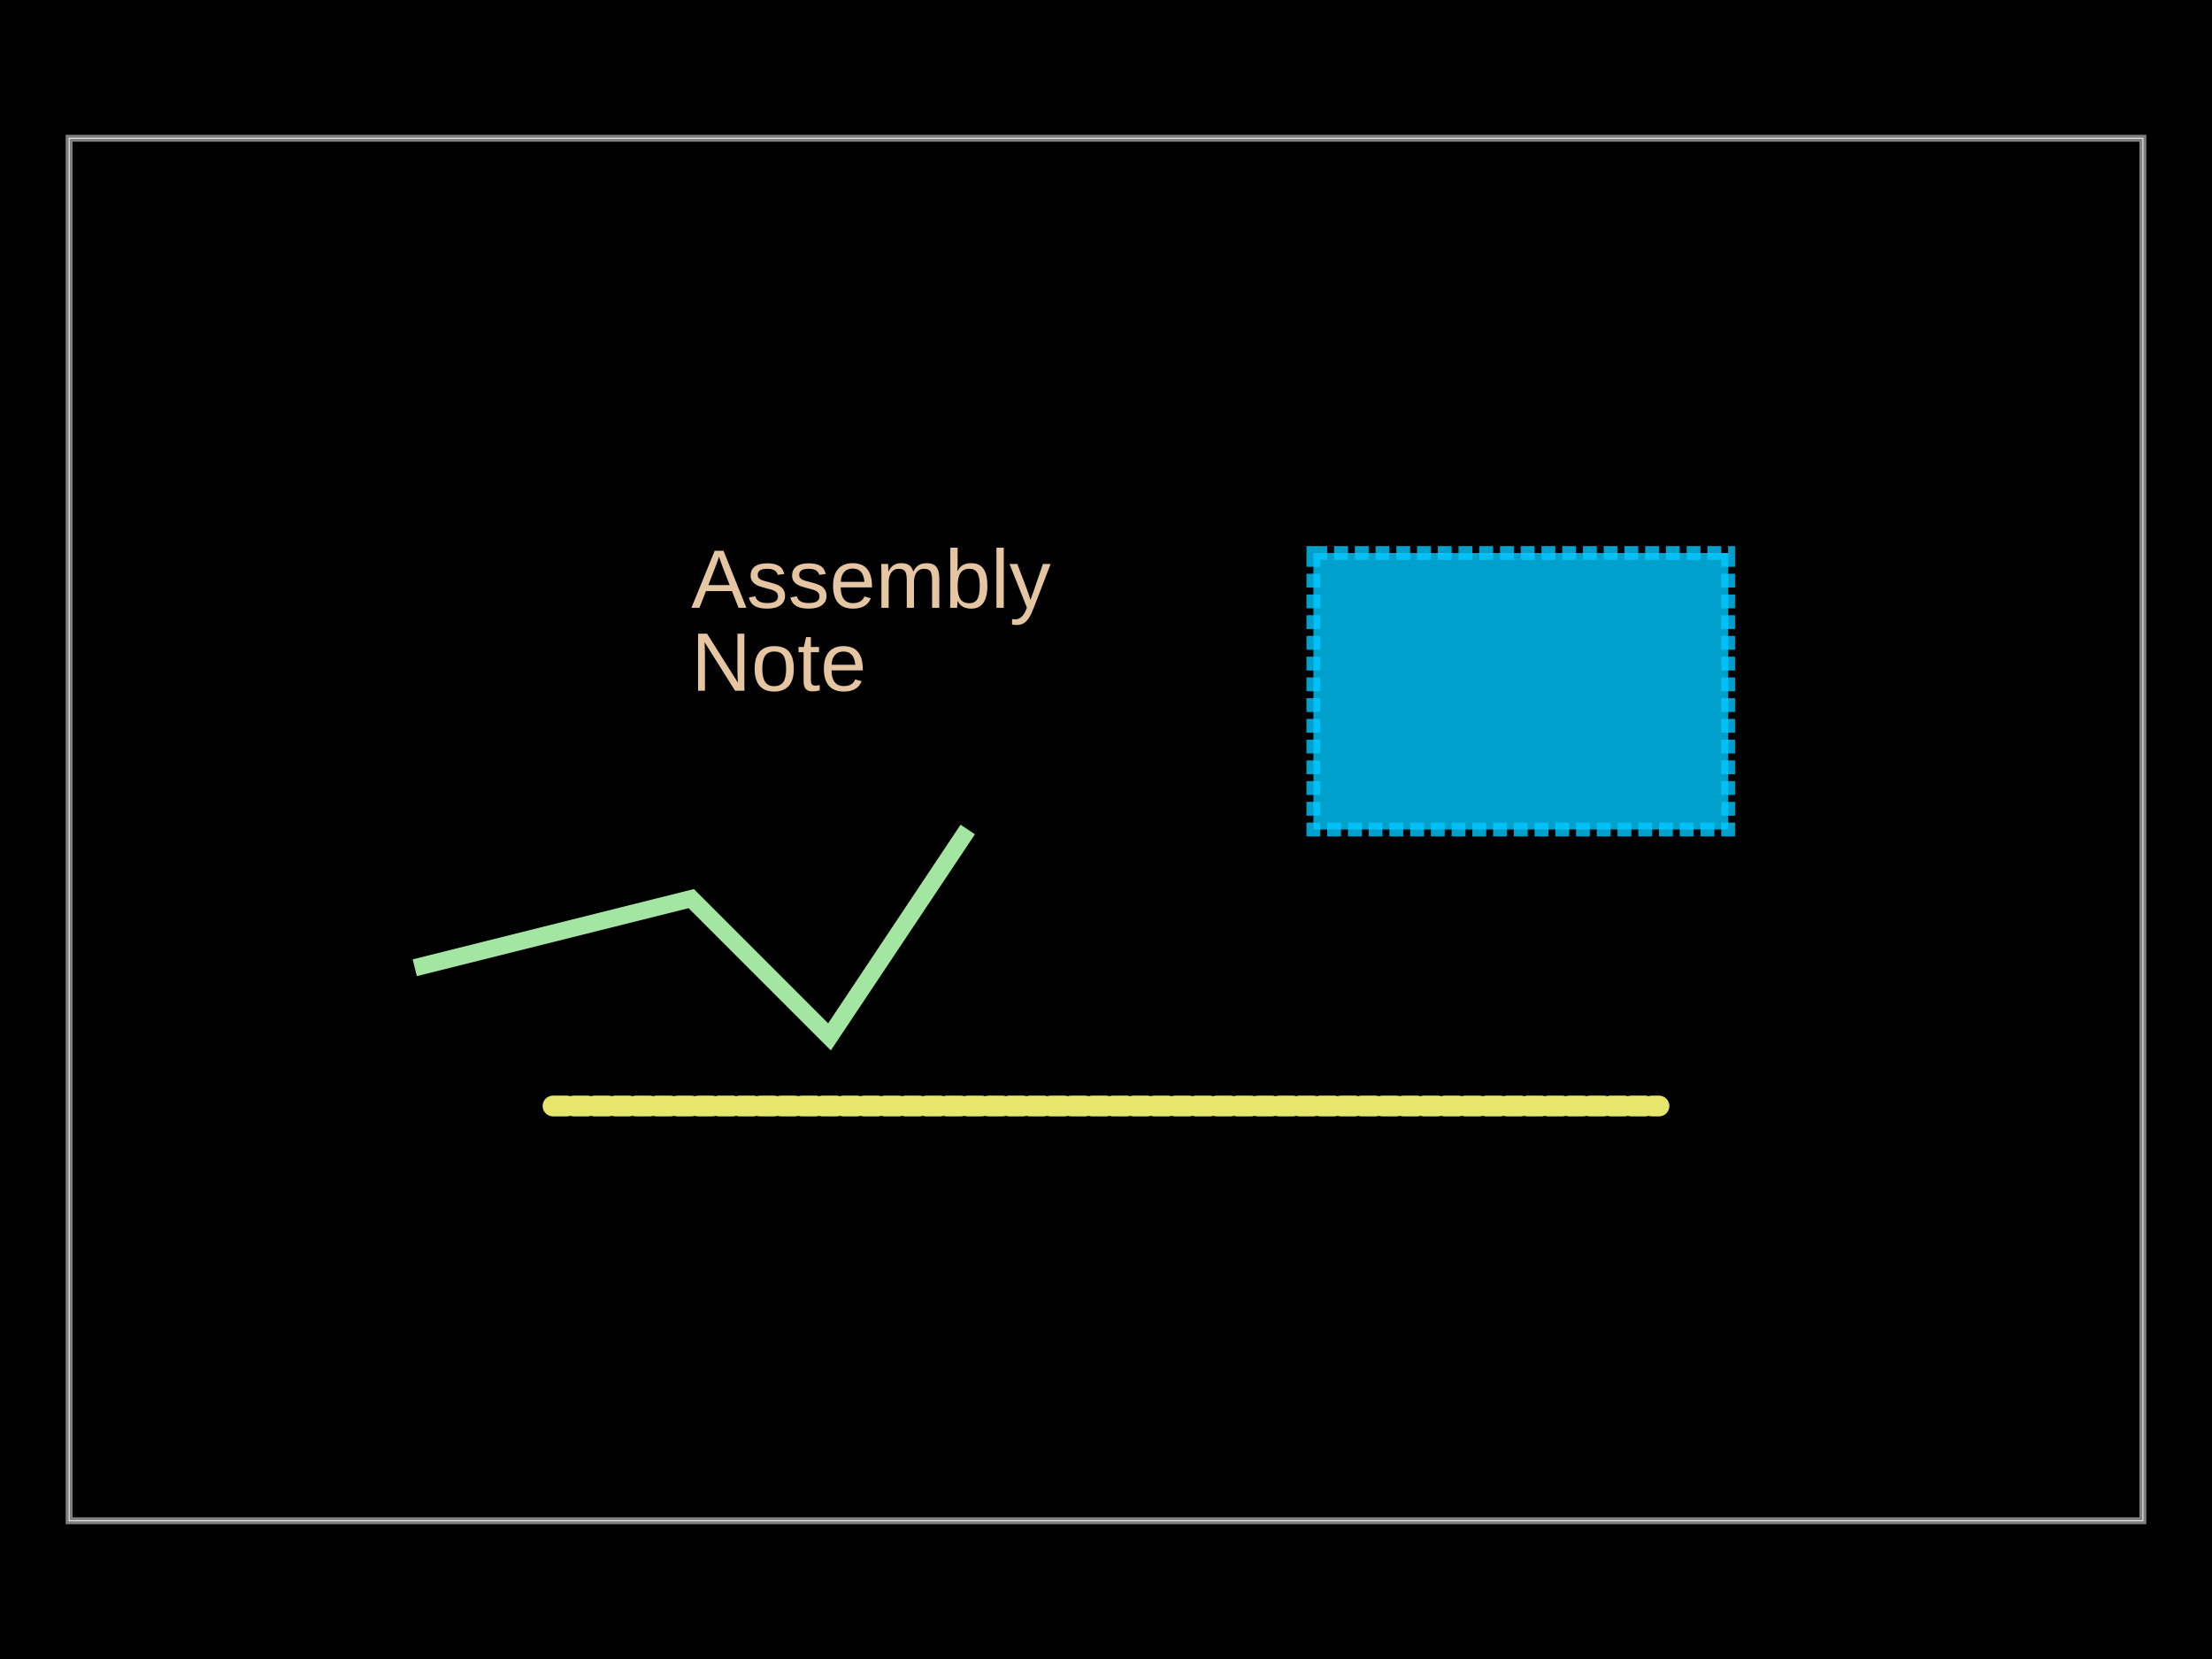
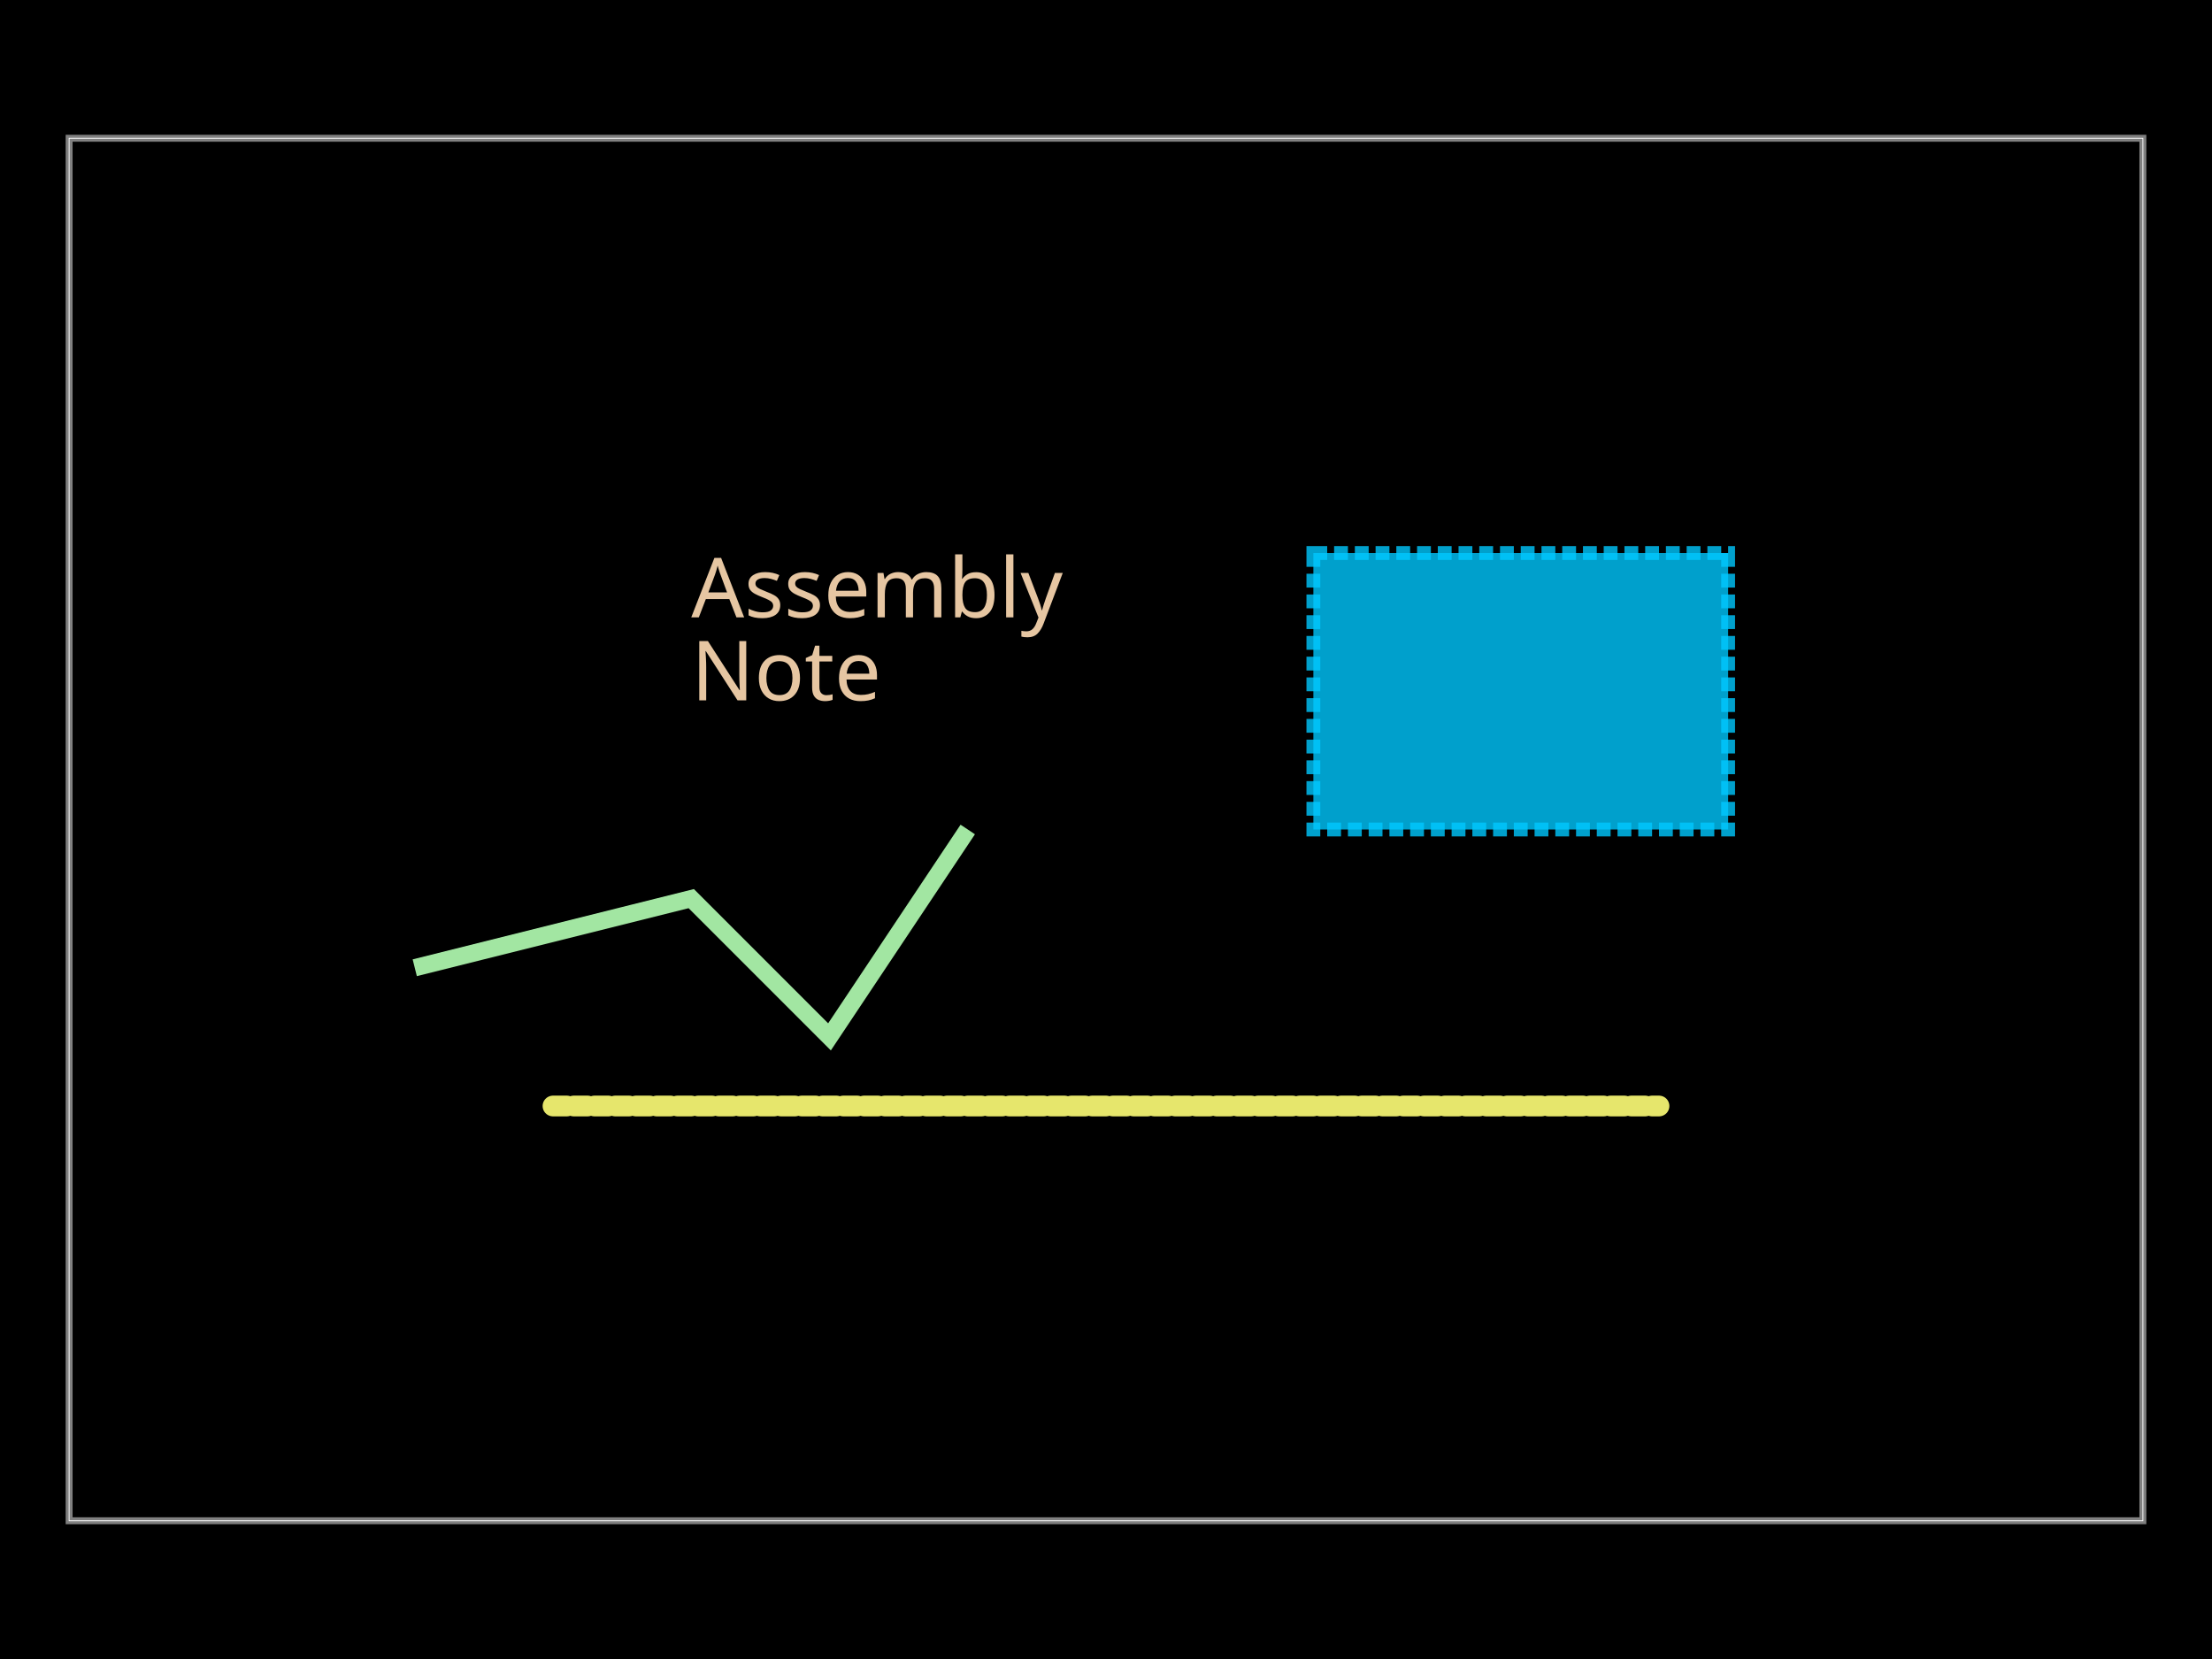
<svg xmlns="http://www.w3.org/2000/svg" width="800" height="600">
  <style />
  <rect class="boundary" x="0" y="0" fill="#000" width="800" height="600" data-type="pcb_background" data-pcb-layer="global" />
  <rect class="pcb-boundary" fill="none" stroke="#fff" stroke-width="0.3" x="25" y="50" width="750" height="500" data-type="pcb_boundary" data-pcb-layer="global" />
  <path class="pcb-board" d="M 25 550 L 775 550 L 775 50 L 25 50 Z" fill="none" stroke="rgba(255, 255, 255, 0.5)" stroke-width="2.5" data-type="pcb_board" data-pcb-layer="board" />
-   <text x="250" y="200" fill="rgba(255, 220, 180, 0.9)" font-family="Arial, sans-serif" font-size="30" text-anchor="start" dominant-baseline="text-before-edge" class="pcb-note-text" data-type="pcb_note_text" data-pcb-note-text-id="note_text_1" data-pcb-layer="overlay">
+   <text x="250" y="200" fill="rgba(255, 220, 180, 0.9)" font-family="TscircuitAlphabet" font-size="30" text-anchor="start" dominant-baseline="text-before-edge" class="pcb-note-text" data-type="pcb_note_text" data-pcb-note-text-id="note_text_1" data-pcb-layer="overlay">
    <tspan x="250">Assembly</tspan>
    <tspan x="250" dy="1em">Note</tspan>
  </text>
  <rect x="475" y="200" width="150" height="100" class="pcb-note-rect" data-type="pcb_note_rect" data-pcb-note-rect-id="note_rect_1" data-pcb-layer="overlay" fill="rgba(0, 200, 255, 0.8)" stroke="rgba(0, 200, 255, 0.8)" stroke-width="5" stroke-dasharray="5 2.5" />
  <line x1="200" y1="400" x2="600" y2="400" stroke="rgba(255, 255, 120, 0.9)" stroke-width="7.5" stroke-linecap="round" class="pcb-note-line" data-type="pcb_note_line" data-pcb-note-line-id="note_line_1" data-pcb-layer="overlay" stroke-dasharray="5 2.5" />
  <path d="M 150 350 L 250 325 L 300 375 L 350 300" stroke="rgba(180, 255, 180, 0.9)" fill="none" stroke-width="6.25" class="pcb-note-path" data-type="pcb_note_path" data-pcb-note-path-id="note_path_1" data-pcb-layer="overlay" />
</svg>
